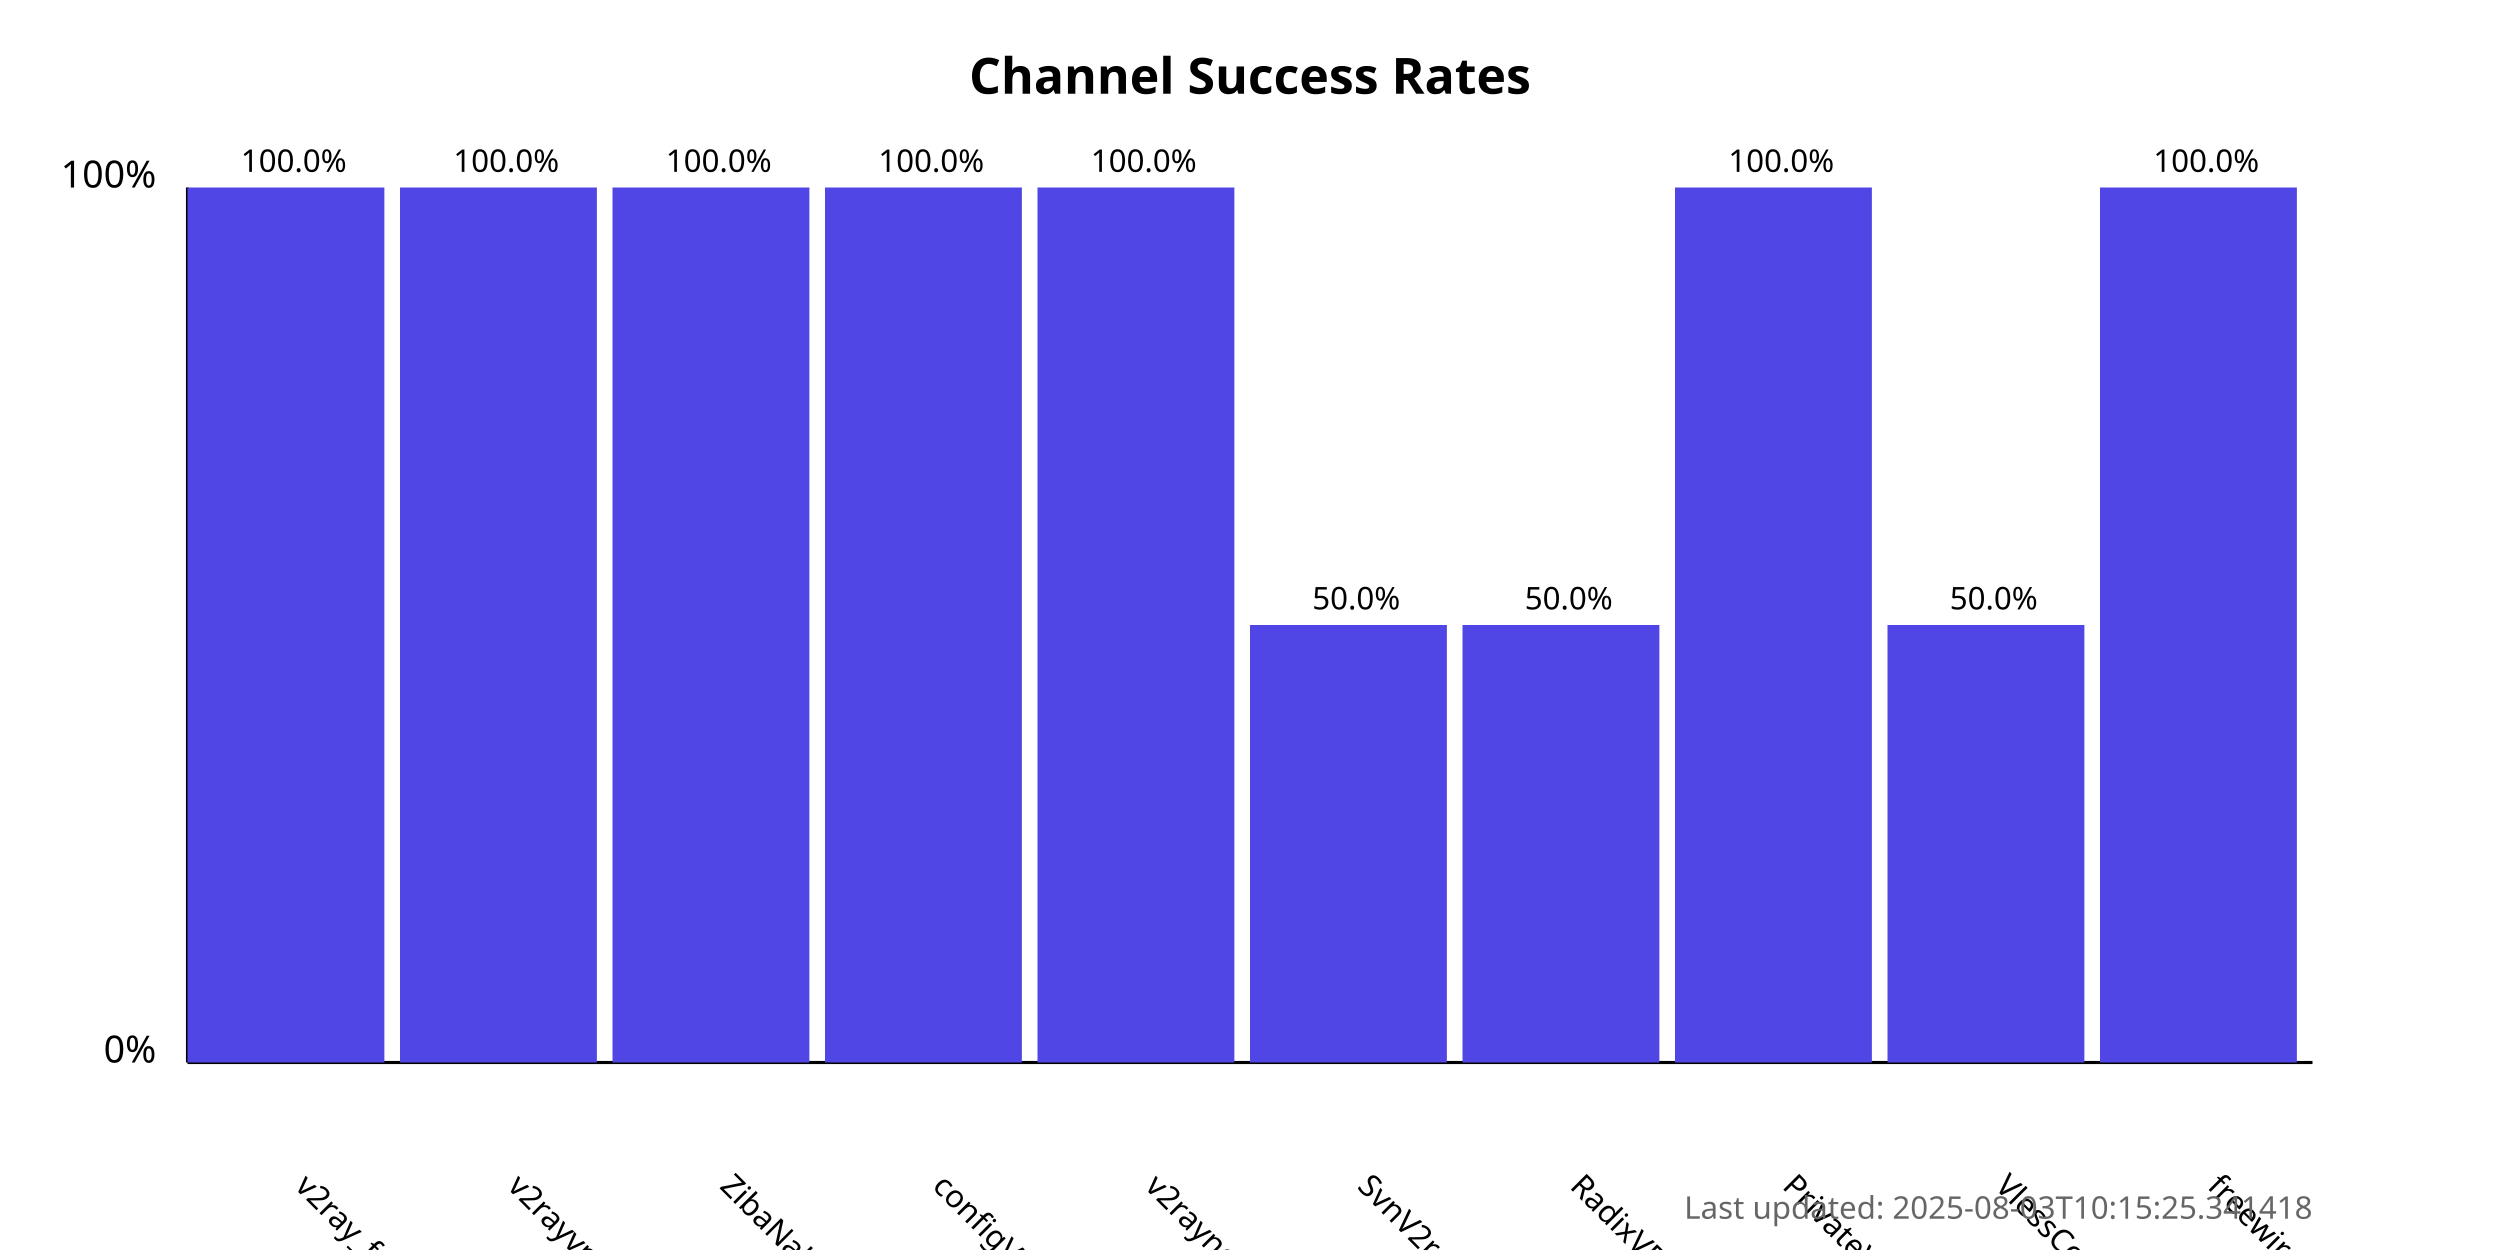
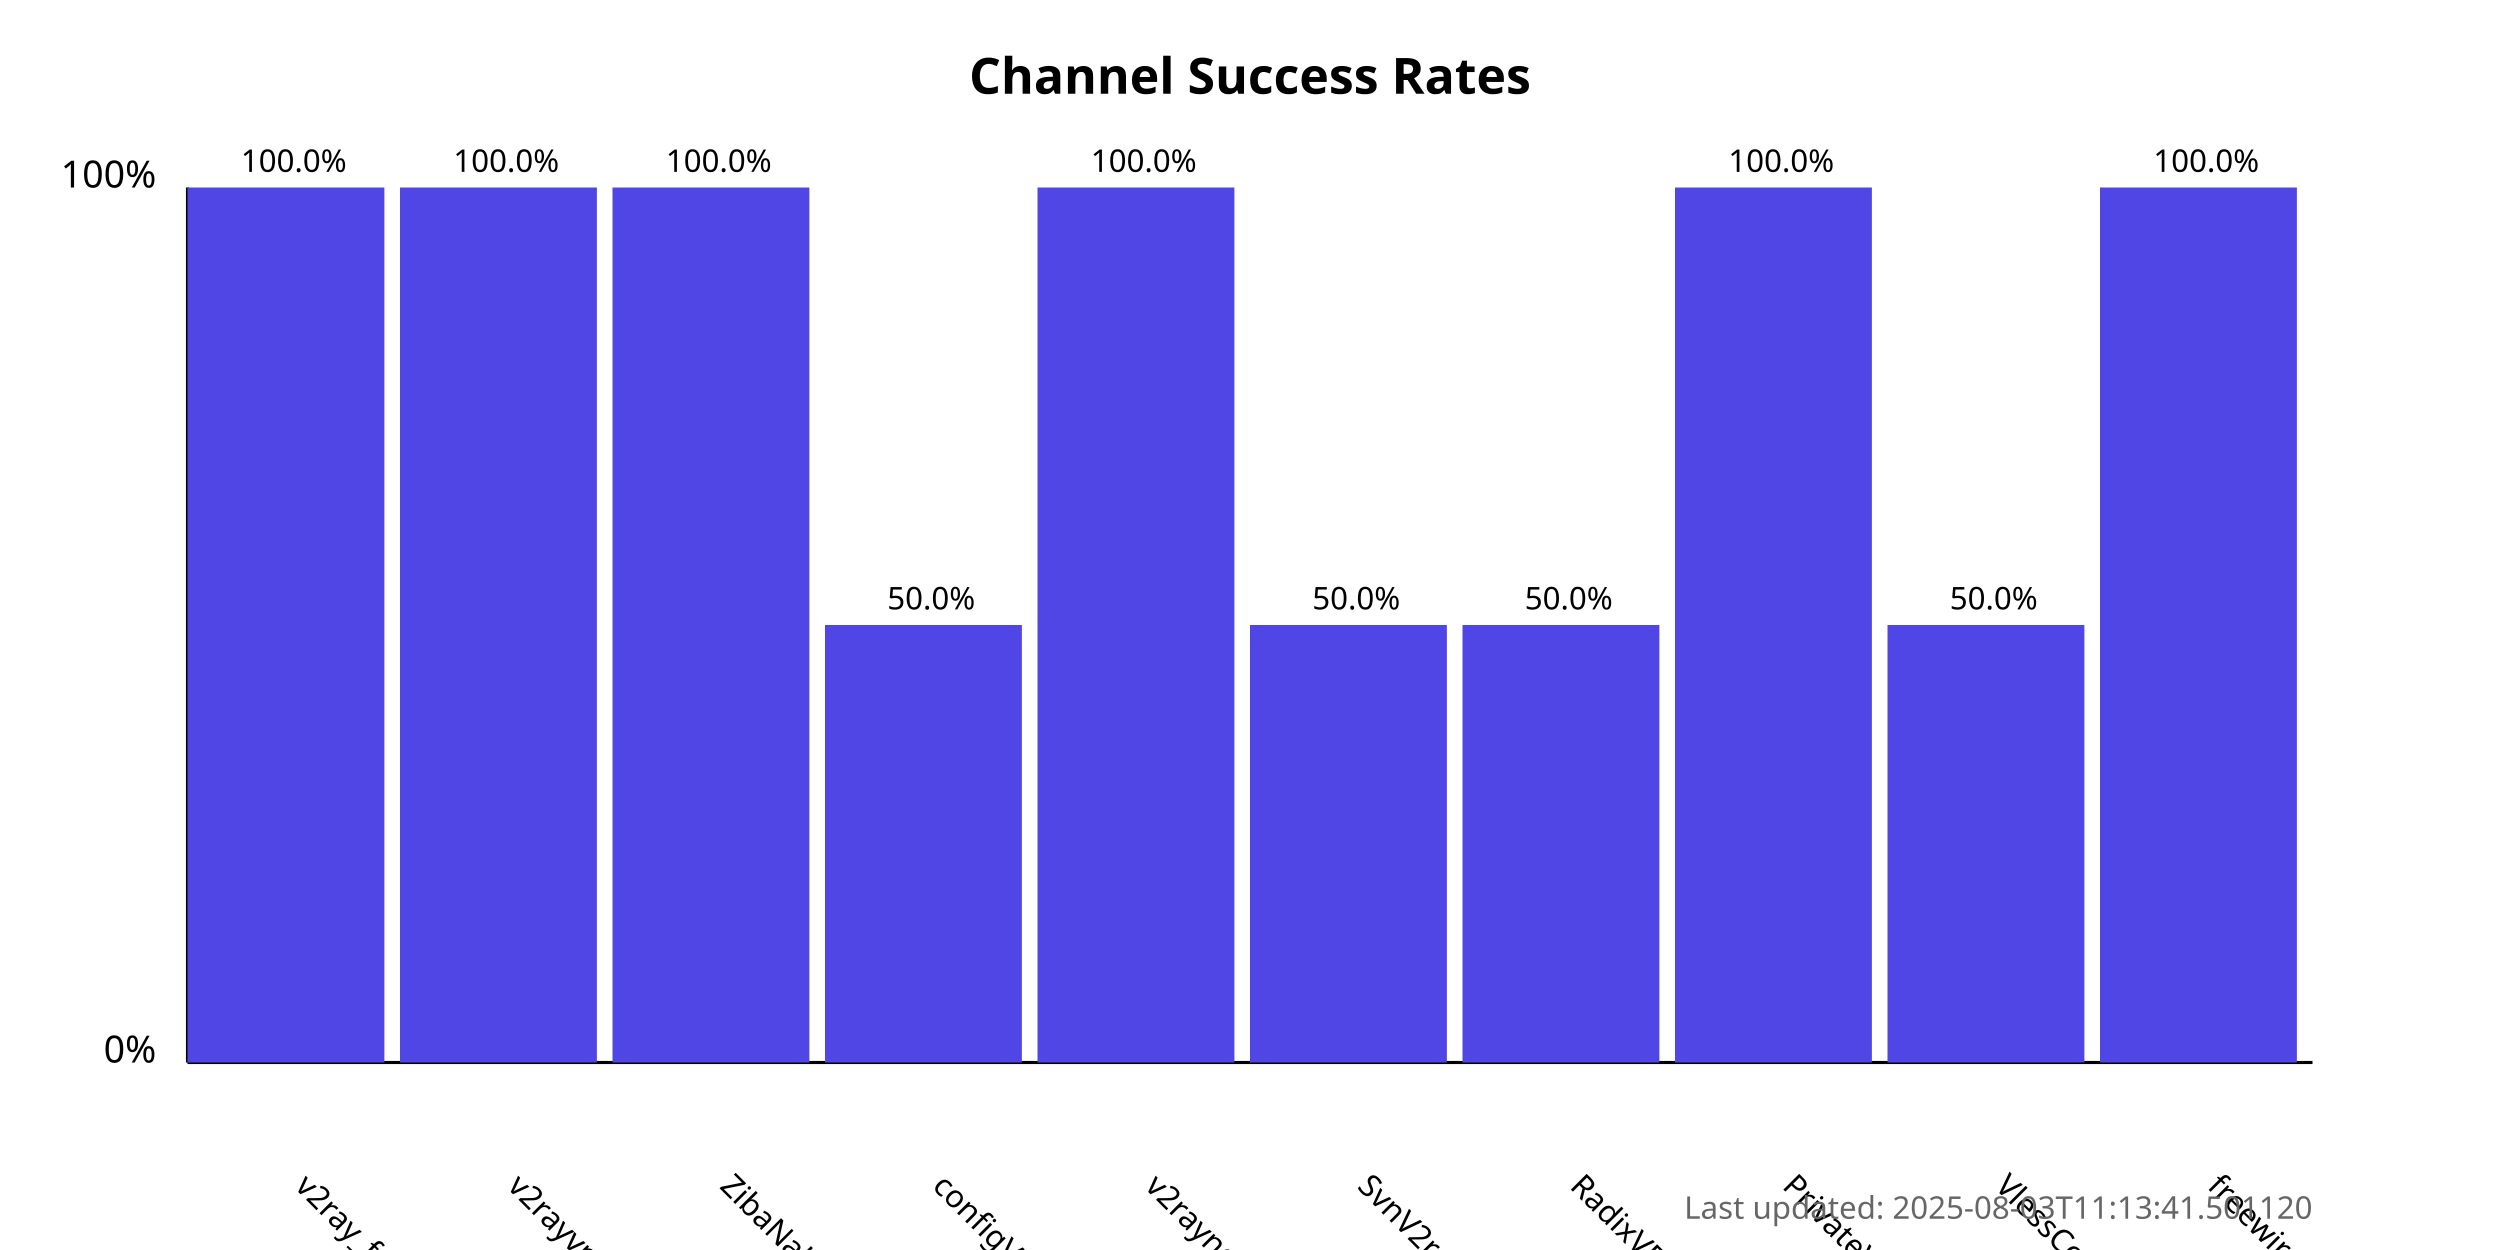
<svg xmlns="http://www.w3.org/2000/svg" width="800" height="400">
  <style>
            .chart-title { font: bold 16px sans-serif; }
            .axis-label { font: 12px sans-serif; }
            .tick-label { font: 10px sans-serif; }
            .bar { fill: #4f46e5; }
            .bar:hover { fill: #6366f1; }
            .timestamp { font: 10px sans-serif; fill: #666; }
        </style>
  <text x="400.0" y="30" text-anchor="middle" class="chart-title">
            Channel Success Rates
        </text>
  <line x1="60" y1="340" x2="60" y2="60" stroke="black" stroke-width="1" />
  <line x1="60" y1="340" x2="740" y2="340" stroke="black" stroke-width="1" />
  <text x="50" y="340" text-anchor="end" class="axis-label">0%</text>
  <text x="50" y="60" text-anchor="end" class="axis-label">100%</text>
  <g>
    <rect x="60" y="60.0" width="63.0" height="280.0" class="bar" />
    <text x="94.0" y="380" transform="rotate(45, 94.0, 380)" text-anchor="start" class="tick-label">
                v2ray_free_conf
            </text>
    <text x="94.0" y="55.0" text-anchor="middle" class="tick-label">
                100.0%
            </text>
  </g>
  <g>
    <rect x="128.0" y="60.0" width="63.0" height="280.0" class="bar" />
    <text x="162.0" y="380" transform="rotate(45, 162.0, 380)" text-anchor="start" class="tick-label">
                v2rayvpno
            </text>
    <text x="162.0" y="55.0" text-anchor="middle" class="tick-label">
                100.0%
            </text>
  </g>
  <g>
    <rect x="196.0" y="60.0" width="63.0" height="280.0" class="bar" />
    <text x="230.0" y="380" transform="rotate(45, 230.0, 380)" text-anchor="start" class="tick-label">
                ZibaNabz
            </text>
    <text x="230.0" y="55.0" text-anchor="middle" class="tick-label">
                100.0%
            </text>
  </g>
  <g>
-     <rect x="264.0" y="60.0" width="63.0" height="280.0" class="bar" />
+     <rect x="264.0" y="200.0" width="63.0" height="140.0" class="bar" />
    <text x="298.0" y="380" transform="rotate(45, 298.0, 380)" text-anchor="start" class="tick-label">
                configV2rayForFree
            </text>
-     <text x="298.0" y="55.0" text-anchor="middle" class="tick-label">
-                 100.0%
+     <text x="298.0" y="195.0" text-anchor="middle" class="tick-label">
+                 50.0%
            </text>
  </g>
  <g>
    <rect x="332.0" y="60.0" width="63.0" height="280.0" class="bar" />
    <text x="366.0" y="380" transform="rotate(45, 366.0, 380)" text-anchor="start" class="tick-label">
                v2rayngvpn
            </text>
    <text x="366.0" y="55.0" text-anchor="middle" class="tick-label">
                100.0%
            </text>
  </g>
  <g>
    <rect x="400.0" y="200.0" width="63.0" height="140.0" class="bar" />
    <text x="434.0" y="380" transform="rotate(45, 434.0, 380)" text-anchor="start" class="tick-label">
                SvnV2ray
            </text>
    <text x="434.0" y="195.0" text-anchor="middle" class="tick-label">
                50.0%
            </text>
  </g>
  <g>
    <rect x="468.0" y="200.0" width="63.0" height="140.0" class="bar" />
    <text x="502.0" y="380" transform="rotate(45, 502.0, 380)" text-anchor="start" class="tick-label">
                RadixVPN
            </text>
    <text x="502.0" y="195.0" text-anchor="middle" class="tick-label">
                50.0%
            </text>
  </g>
  <g>
    <rect x="536.0" y="60.0" width="63.0" height="280.0" class="bar" />
    <text x="570.0" y="380" transform="rotate(45, 570.0, 380)" text-anchor="start" class="tick-label">
                PrivateVPNs
            </text>
    <text x="570.0" y="55.0" text-anchor="middle" class="tick-label">
                100.0%
            </text>
  </g>
  <g>
    <rect x="604.0" y="200.0" width="63.0" height="140.0" class="bar" />
    <text x="638.0" y="380" transform="rotate(45, 638.0, 380)" text-anchor="start" class="tick-label">
                VlessConfig
            </text>
    <text x="638.0" y="195.0" text-anchor="middle" class="tick-label">
                50.0%
            </text>
  </g>
  <g>
    <rect x="672.0" y="60.0" width="63.0" height="280.0" class="bar" />
    <text x="706.0" y="380" transform="rotate(45, 706.0, 380)" text-anchor="start" class="tick-label">
                freewireguard
            </text>
    <text x="706.0" y="55.0" text-anchor="middle" class="tick-label">
                100.0%
            </text>
  </g>
  <text x="740" y="390" text-anchor="end" class="timestamp">
-             Last updated: 2025-08-03T10:15:25.341418
+             Last updated: 2025-08-03T11:13:41.501120
        </text>
</svg>
